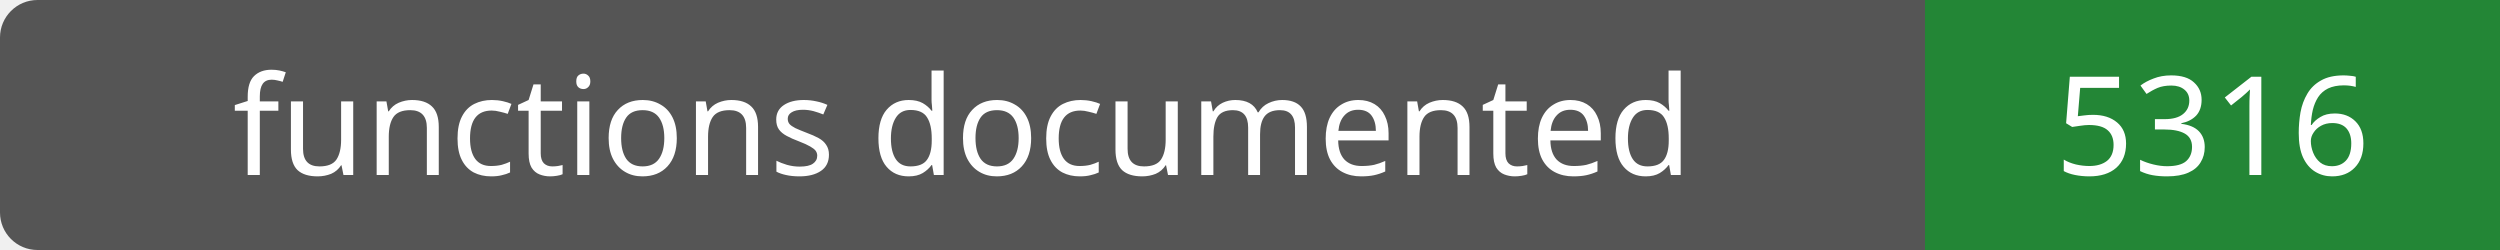
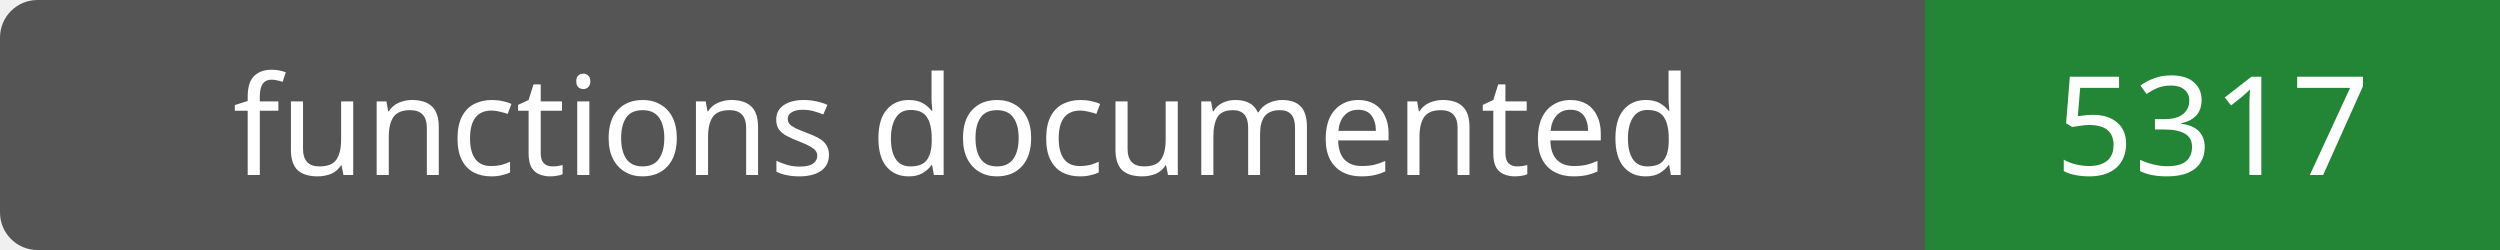
- <svg xmlns="http://www.w3.org/2000/svg" width="200" height="20" role="img" aria-label="functions documented: 5316">
+ <svg xmlns="http://www.w3.org/2000/svg" width="200" height="20" role="img" aria-label="functions documented: 5317">
  <rect width="200" height="20" rx="3" fill="#555" />
  <path fill="#238636" d="M154 0h46v20H154z" />
  <g fill="#fff" text-anchor="middle" font-family="Verdana,sans-serif" font-size="11">
    <text x="77.0" y="14">functions documented</text>
-     <text x="177.0" y="14">5316</text>
+     <text x="177.0" y="14">5317</text>
  </g>
</svg>
